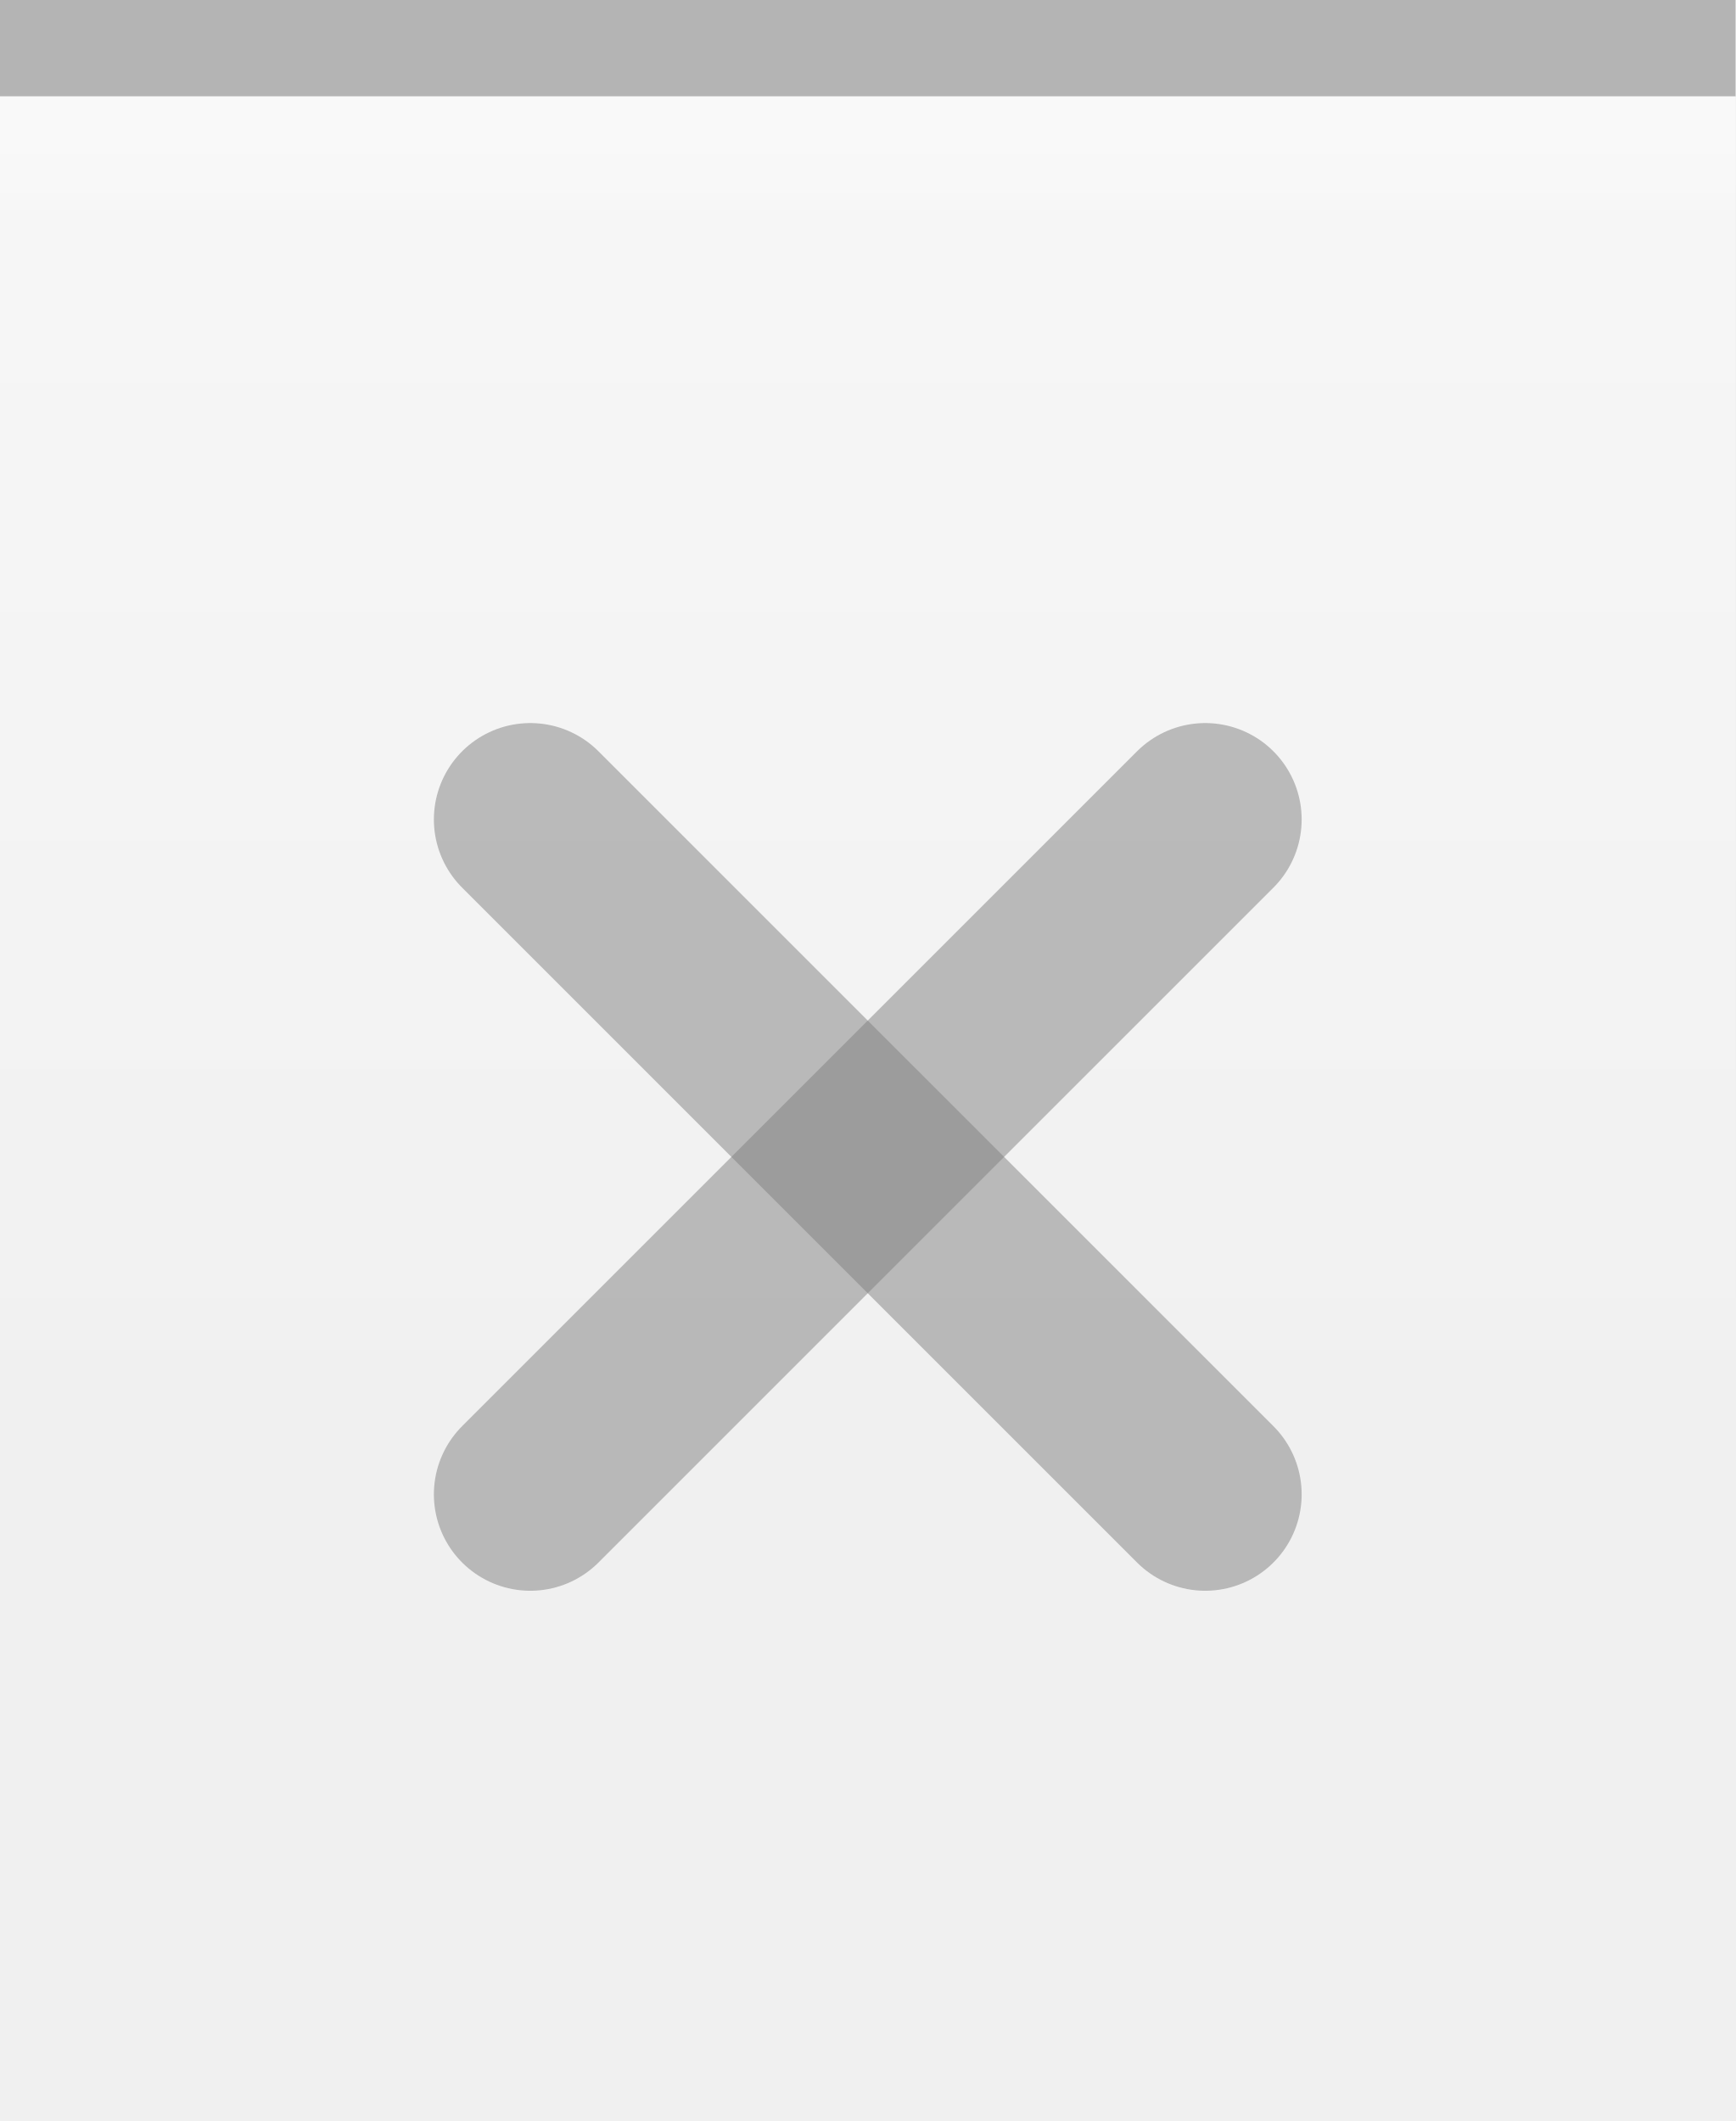
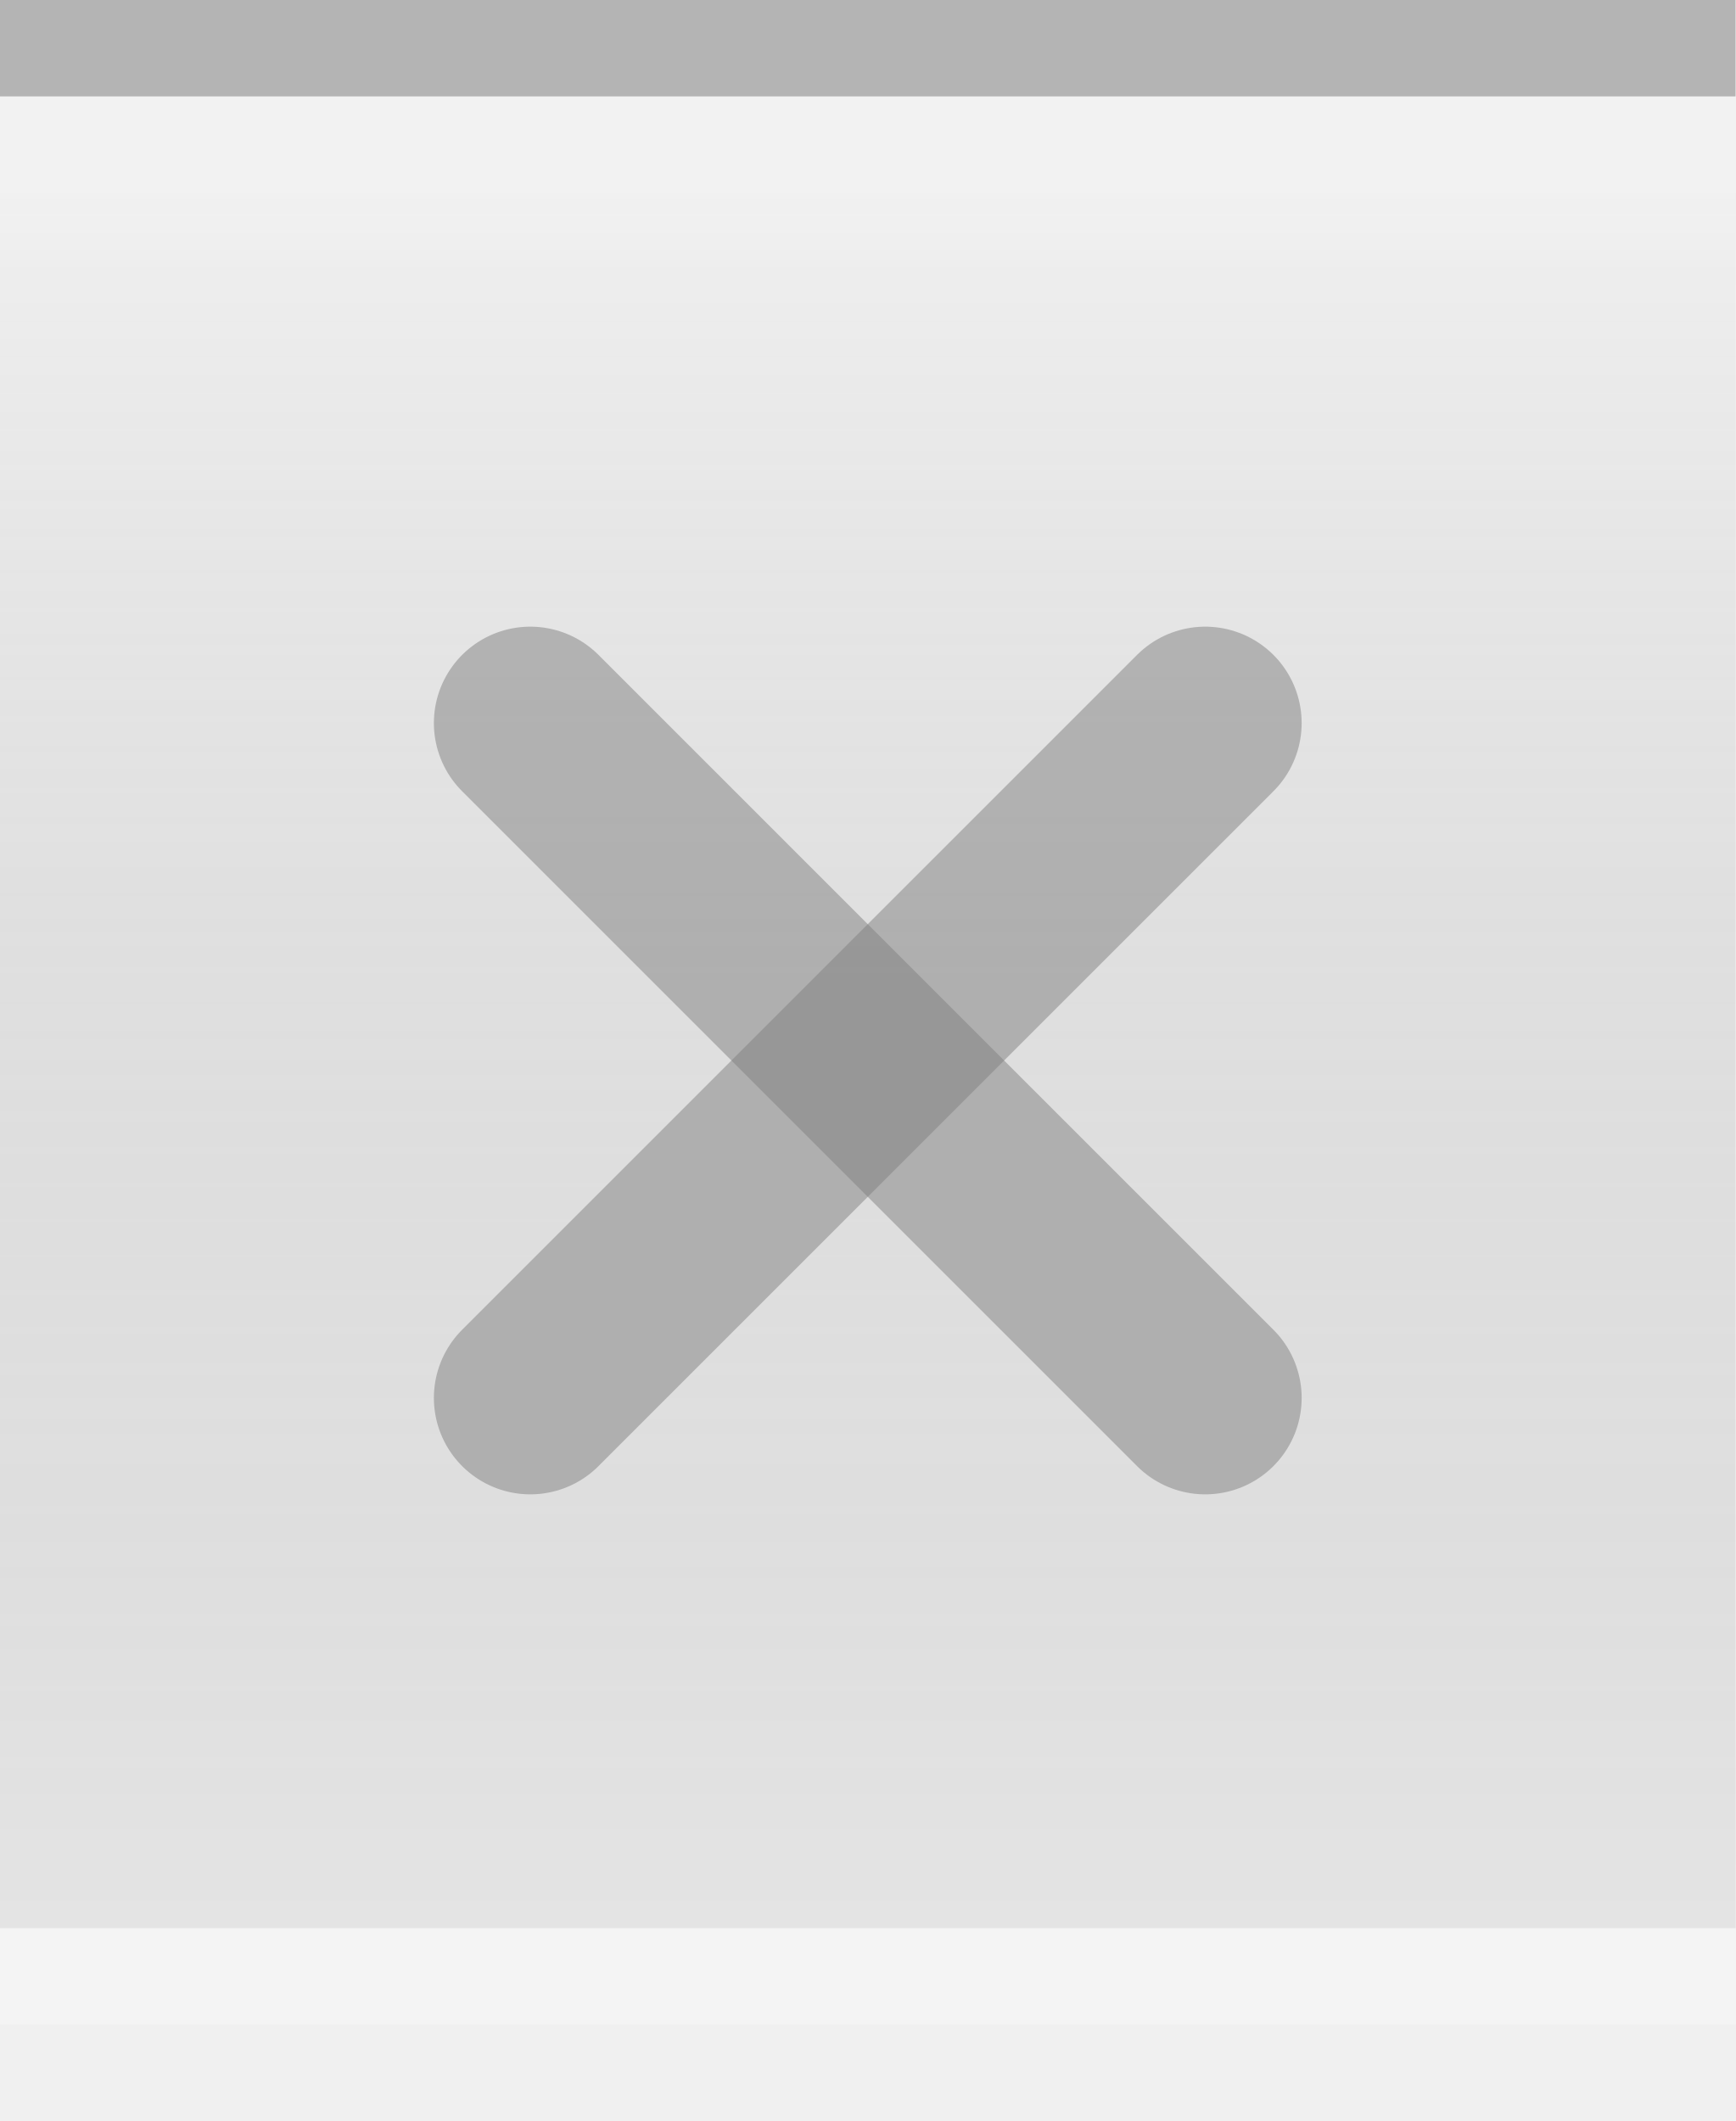
<svg xmlns="http://www.w3.org/2000/svg" xmlns:xlink="http://www.w3.org/1999/xlink" width="18" height="22" id="svg2" version="1.0">
  <defs id="defs4">
    <linearGradient id="linearGradient3143">
      <stop style="stop-color:#ffffff;stop-opacity:0.0;" offset="0" id="stop3145" />
      <stop style="stop-color:#000000;stop-opacity:0.10;" offset="1" id="stop3147" />
    </linearGradient>
    <linearGradient id="linearGradient5873">
-       <stop id="stop5875" offset="0" style="stop-color:#ffffff;stop-opacity:1;" />
-       <stop id="stop5877" offset="0.5" style="stop-color:#ffffff;stop-opacity:0.95;" />
+       <stop id="stop5875" offset="0" style="stop-color:#ffffff;stop-opacity:0.15;" />
+       <stop id="stop5877" offset="0.5" style="stop-color:#ffffff;stop-opacity:0.00;" />
      <stop id="stop5879" offset="1" style="stop-color:#ffffff;stop-opacity:0;" />
    </linearGradient>
    <linearGradient id="linearGradient5847">
-       <stop id="stop5849" offset="0" style="stop-color:#ffffff;stop-opacity:0.90;" />
-       <stop id="stop5850" offset="0.75" style="stop-color:#ffffff;stop-opacity:0.10;" />
-       <stop id="stop5851" offset="1" style="stop-color:#ffffff;stop-opacity:0;" />
+       <stop id="stop5849" offset="0" style="stop-color:#ffffff;stop-opacity:0.50;" />
+       <stop id="stop5851" offset="1" style="stop-color:#000000;stop-opacity:0.10;" />
    </linearGradient>
    <linearGradient xlink:href="#linearGradient5847" id="linearGradient3148" x1="0" y1="1" x2="0" y2="20" gradientUnits="userSpaceOnUse" spreadMethod="none" />
    <linearGradient xlink:href="#linearGradient5873" id="linearGradient6962" x1="0" y1="1" x2="0" y2="8" gradientUnits="userSpaceOnUse" gradientTransform="matrix(1,0,0,0.2,0,1)" />
    <linearGradient xlink:href="#linearGradient3143" id="linearGradient3149" x1="0" y1="13" x2="0" y2="22" gradientUnits="userSpaceOnUse" />
  </defs>
  <g id="layer1" style="display:inline">
    <path style="fill:none;fill-opacity:0.50;fill-rule:evenodd;stroke:#000000;stroke-width:1px;stroke-linecap:square;stroke-linejoin:miter;stroke-opacity:0.25" d="M 0.5,0.5 L 17.5,0.5" id="path6059" />
  </g>
  <g id="layer2" style="display:inline">
-     <rect style="fill:url(#linearGradient3148);fill-opacity:0.50;fill-rule:evenodd;stroke:none;stroke-width:1;stroke-linecap:square;stroke-linejoin:miter;stroke-miterlimit:4;stroke-dasharray:none;stroke-opacity:1" id="rect6057" width="18" height="13" x="0" y="1" />
+     <rect style="fill:url(#linearGradient3148);fill-opacity:0.50;fill-rule:evenodd;stroke:none;stroke-width:1;stroke-linecap:square;stroke-linejoin:miter;stroke-miterlimit:4;stroke-dasharray:none;stroke-opacity:1" id="rect6057" width="18" height="18" x="0" y="2" />
  </g>
  <g id="layer3">
    <path style="fill:url(#linearGradient6962);fill-opacity:0.10;fill-rule:evenodd;stroke:none;stroke-width:1px;stroke-linejoin:miter;stroke-opacity:1" d="M 0,1 L 18,1 C 18,1 18,4 18,4 L 0,4 L 0,3 z " id="path6061" />
    <rect style="fill:url(#linearGradient3149);fill-opacity:0.00;stroke:none;stroke-width:1;stroke-linejoin:round;stroke-miterlimit:4;stroke-dasharray:none;stroke-opacity:1" id="rect3141" width="18" height="13" x="0" y="12" />
    <path style="fill:none;fill-opacity:0;fill-rule:evenodd;stroke:#ffffff;stroke-width:1px;stroke-linecap:square;stroke-linejoin:miter;stroke-opacity:0.15" d="M 0,1.5 L 18,1.5" id="path6061" />
+     <path style="fill:none;fill-opacity:0;fill-rule:evenodd;stroke:#ffffff;stroke-width:1px;stroke-linecap:square;stroke-linejoin:miter;stroke-opacity:0.25" d="M 0,20.5 L 18,20.5" id="path6062" />
  </g>
  <g id="g20">
-     <g id="g2328" transform="translate(3,6)">
+     <g id="g2328" transform="translate(3,5)">
      <path id="path2221" d="M 2.5,2.5 L 9.5,9.5 L 9.5,9.5" style="opacity:0.50;fill:none;fill-opacity:0.50;fill-rule:evenodd;stroke:#7f7f7f;stroke-width:2;stroke-linecap:round;stroke-linejoin:miter;stroke-miterlimit:4;stroke-opacity:1" />
      <path id="path2225" d="M 2.5,9.5 L 9.5,2.5" style="opacity:0.50;fill:none;fill-opacity:0.50;fill-rule:evenodd;stroke:#7f7f7f;stroke-width:2;stroke-linecap:round;stroke-linejoin:miter;stroke-miterlimit:4;stroke-opacity:1" />
    </g>
  </g>
</svg>
